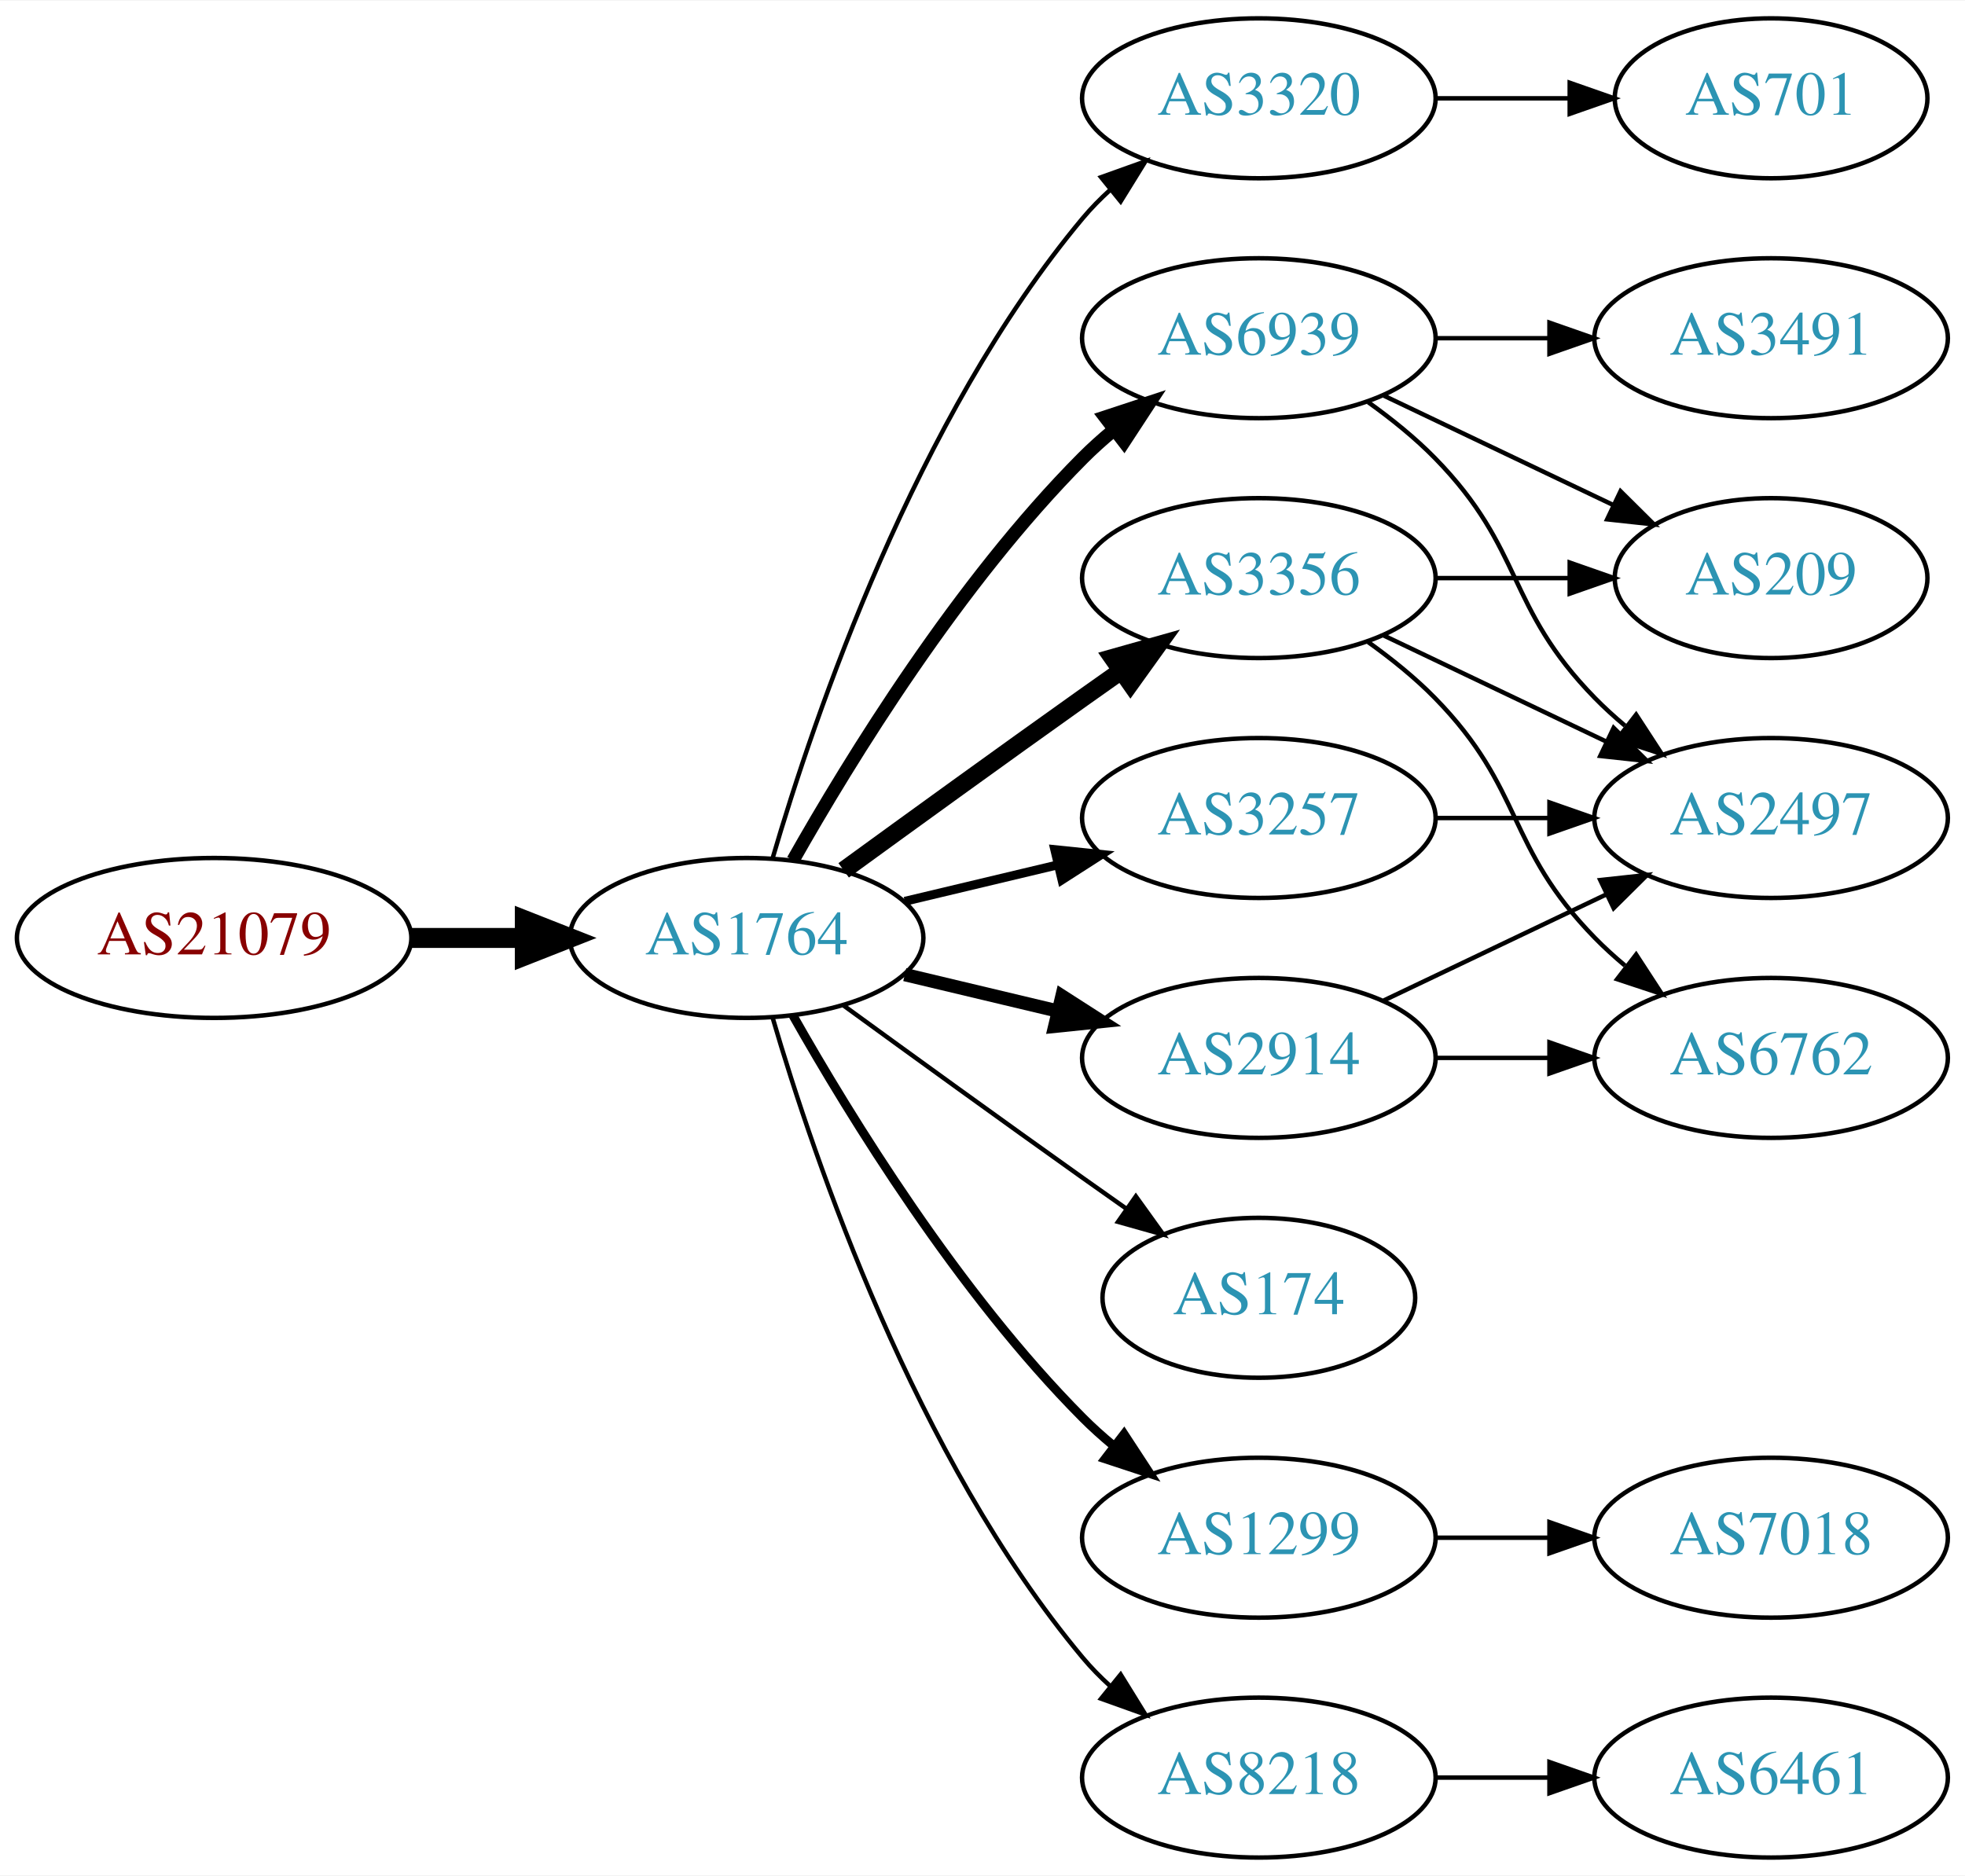
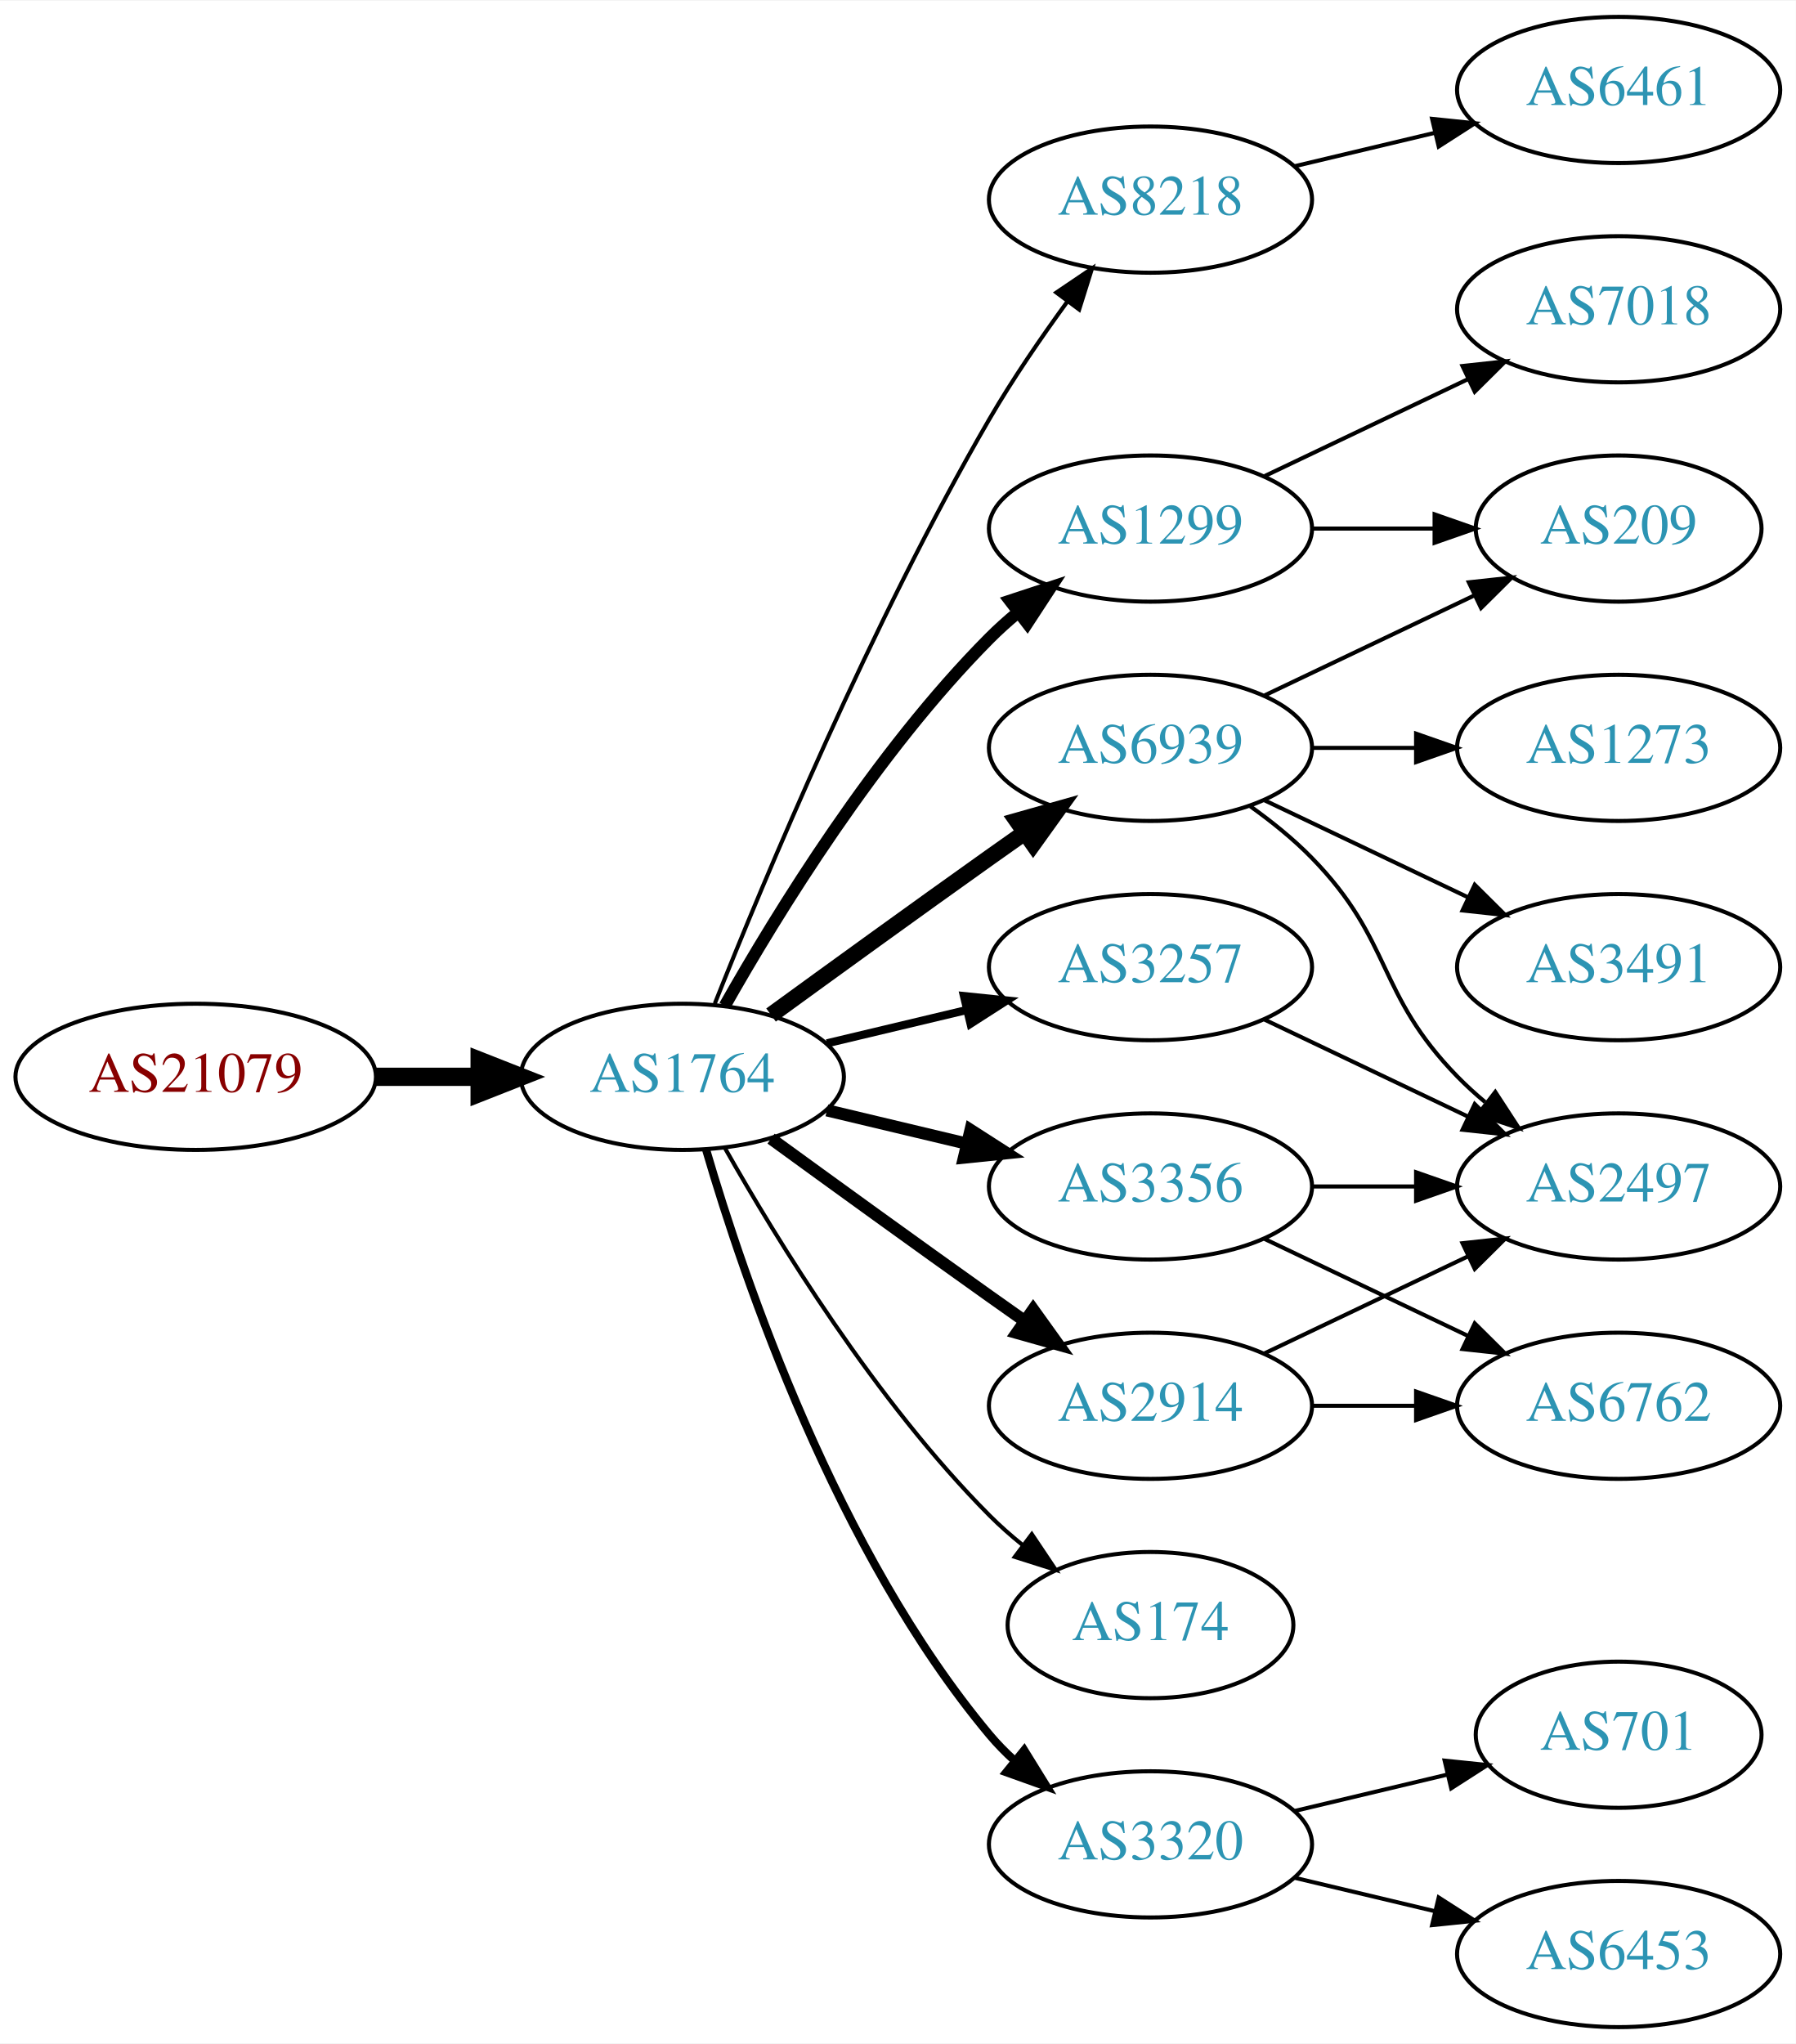
- <svg xmlns="http://www.w3.org/2000/svg" xmlns:xlink="http://www.w3.org/1999/xlink" width="442pt" height="422pt" viewBox="0.00 0.00 442.27 422.00">
-   <g id="graph0" class="graph" transform="scale(1 1) rotate(0) translate(4 418)">
-     <polygon fill="white" stroke="none" points="-4,4 -4,-418 438.271,-418 438.271,4 -4,4" />
+ <svg xmlns="http://www.w3.org/2000/svg" xmlns:xlink="http://www.w3.org/1999/xlink" width="442pt" height="503pt" viewBox="0.00 0.00 442.27 503.00">
+   <g id="graph0" class="graph" transform="scale(1 1) rotate(0) translate(4 499)">
+     <polygon fill="white" stroke="none" points="-4,4 -4,-499 438.271,-499 438.271,4 -4,4" />
    <g id="node1" class="node">
      <g id="a_node1">
        <a xlink:href="/asn/21079" xlink:title="AS21079 ~ Vienna, AT [AT]">
-           <ellipse fill="#ffffff" stroke="black" cx="44.196" cy="-207" rx="44.393" ry="18" />
-           <text text-anchor="middle" x="44.196" y="-203.3" font-family="Times,serif" font-size="14.00" fill="#880000">AS21079</text>
+           <ellipse fill="#ffffff" stroke="black" cx="44.196" cy="-234" rx="44.393" ry="18" />
+           <text text-anchor="middle" x="44.196" y="-230.3" font-family="Times,serif" font-size="14.00" fill="#880000">AS21079</text>
        </a>
      </g>
    </g>
    <g id="node2" class="node">
      <g id="a_node2">
        <a xlink:href="/asn/1764" xlink:title="AS1764 ~ NEXTLAYER-AS [AT]">
-           <ellipse fill="#ffffff" stroke="black" cx="164.039" cy="-207" rx="39.794" ry="18" />
-           <text text-anchor="middle" x="164.039" y="-203.3" font-family="Times,serif" font-size="14.00" fill="#2c94b3">AS1764</text>
+           <ellipse fill="#ffffff" stroke="black" cx="164.039" cy="-234" rx="39.794" ry="18" />
+           <text text-anchor="middle" x="164.039" y="-230.3" font-family="Times,serif" font-size="14.00" fill="#2c94b3">AS1764</text>
        </a>
      </g>
    </g>
    <g id="edge1" class="edge">
-       <path fill="none" stroke="black" stroke-width="4.5" d="M88.407,-207C96.72,-207 105.482,-207 113.965,-207" />
-       <polygon fill="black" stroke="black" stroke-width="4.5" points="114.123,-210.938 124.123,-207 114.123,-203.063 114.123,-210.938" />
+       <path fill="none" stroke="black" stroke-width="4.5" d="M88.407,-234C96.72,-234 105.482,-234 113.965,-234" />
+       <polygon fill="black" stroke="black" stroke-width="4.5" points="114.123,-237.938 124.123,-234 114.123,-230.063 114.123,-237.938" />
    </g>
    <g id="node3" class="node">
      <g id="a_node3">
-         <a xlink:href="/asn/3320" xlink:title="AS3320 ~ DTAG [DE]">
-           <ellipse fill="#ffffff" stroke="black" cx="279.332" cy="-396" rx="39.794" ry="18" />
-           <text text-anchor="middle" x="279.332" y="-392.3" font-family="Times,serif" font-size="14.00" fill="#2c94b3">AS3320</text>
+         <a xlink:href="/asn/8218" xlink:title="AS8218 ~ legacy Neotelecoms [FR]">
+           <ellipse fill="#ffffff" stroke="black" cx="279.332" cy="-450" rx="39.794" ry="18" />
+           <text text-anchor="middle" x="279.332" y="-446.3" font-family="Times,serif" font-size="14.00" fill="#2c94b3">AS8218</text>
        </a>
      </g>
    </g>
    <g id="edge2" class="edge">
-       <path fill="none" stroke="black" d="M169.913,-225.002C179.227,-256.844 202.043,-323.981 239.685,-369 241.555,-371.237 243.654,-373.374 245.88,-375.396" />
-       <polygon fill="black" stroke="black" points="243.823,-378.234 253.799,-381.804 248.227,-372.793 243.823,-378.234" />
+       <path fill="none" stroke="black" d="M172.042,-252.051C184.169,-282.57 210.587,-345.933 239.685,-396 245.392,-405.819 252.43,-416.078 258.929,-424.984" />
+       <polygon fill="black" stroke="black" points="256.155,-427.119 264.934,-433.05 261.77,-422.938 256.155,-427.119" />
    </g>
    <g id="node4" class="node">
      <g id="a_node4">
-         <a xlink:href="/asn/6939" xlink:title="AS6939 ~ Hurricane Electric LLC [US]">
-           <ellipse fill="#ffffff" stroke="black" cx="279.332" cy="-342" rx="39.794" ry="18" />
-           <text text-anchor="middle" x="279.332" y="-338.3" font-family="Times,serif" font-size="14.00" fill="#2c94b3">AS6939</text>
+         <a xlink:href="/asn/1299" xlink:title="AS1299 ~ Telia Carrier [EU]">
+           <ellipse fill="#ffffff" stroke="black" cx="279.332" cy="-369" rx="39.794" ry="18" />
+           <text text-anchor="middle" x="279.332" y="-365.3" font-family="Times,serif" font-size="14.00" fill="#2c94b3">AS1299</text>
        </a>
      </g>
    </g>
    <g id="edge3" class="edge">
-       <path fill="none" stroke="black" stroke-width="3" d="M174.498,-224.49C187.28,-247.096 211.712,-286.886 239.685,-315 241.796,-317.121 244.092,-319.188 246.477,-321.171" />
-       <polygon fill="black" stroke="black" stroke-width="3" points="244.73,-324.242 254.793,-327.556 248.993,-318.69 244.73,-324.242" />
+       <path fill="none" stroke="black" stroke-width="3" d="M174.498,-251.49C187.28,-274.096 211.712,-313.886 239.685,-342 241.796,-344.121 244.092,-346.188 246.477,-348.171" />
+       <polygon fill="black" stroke="black" stroke-width="3" points="244.73,-351.242 254.793,-354.556 248.993,-345.69 244.73,-351.242" />
    </g>
    <g id="node5" class="node">
      <g id="a_node5">
        <a xlink:href="/asn/3356" xlink:title="AS3356 ~ Level 3 Parent, LLC [US]">
-           <ellipse fill="#ffffff" stroke="black" cx="279.332" cy="-288" rx="39.794" ry="18" />
-           <text text-anchor="middle" x="279.332" y="-284.3" font-family="Times,serif" font-size="14.00" fill="#2c94b3">AS3356</text>
+           <ellipse fill="#ffffff" stroke="black" cx="279.332" cy="-207" rx="39.794" ry="18" />
+           <text text-anchor="middle" x="279.332" y="-203.3" font-family="Times,serif" font-size="14.00" fill="#2c94b3">AS3356</text>
        </a>
      </g>
    </g>
    <g id="edge4" class="edge">
-       <path fill="none" stroke="black" stroke-width="4" d="M185.887,-222.222C200.821,-233.091 221.435,-248.025 239.685,-261 242.506,-263.005 245.449,-265.085 248.397,-267.159" />
-       <polygon fill="black" stroke="black" stroke-width="4" points="246.424,-270.05 256.621,-272.926 250.443,-264.319 246.424,-270.05" />
+       <path fill="none" stroke="black" stroke-width="3" d="M199.646,-225.752C210.517,-223.162 222.671,-220.265 234.114,-217.538" />
+       <polygon fill="black" stroke="black" stroke-width="3" points="235.02,-220.92 243.936,-215.197 233.397,-214.111 235.02,-220.92" />
    </g>
    <g id="node6" class="node">
      <g id="a_node6">
-         <a xlink:href="/asn/3257" xlink:title="AS3257 ~ GTT [DE]">
-           <ellipse fill="#ffffff" stroke="black" cx="279.332" cy="-234" rx="39.794" ry="18" />
-           <text text-anchor="middle" x="279.332" y="-230.3" font-family="Times,serif" font-size="14.00" fill="#2c94b3">AS3257</text>
+         <a xlink:href="/asn/6939" xlink:title="AS6939 ~ Hurricane Electric LLC [US]">
+           <ellipse fill="#ffffff" stroke="black" cx="279.332" cy="-315" rx="39.794" ry="18" />
+           <text text-anchor="middle" x="279.332" y="-311.3" font-family="Times,serif" font-size="14.00" fill="#2c94b3">AS6939</text>
        </a>
      </g>
    </g>
    <g id="edge5" class="edge">
-       <path fill="none" stroke="black" stroke-width="2" d="M199.646,-215.248C210.517,-217.838 222.671,-220.735 234.114,-223.462" />
-       <polygon fill="black" stroke="black" stroke-width="2" points="233.397,-226.889 243.936,-225.803 235.02,-220.08 233.397,-226.889" />
+       <path fill="none" stroke="black" stroke-width="4" d="M185.887,-249.222C200.821,-260.091 221.435,-275.025 239.685,-288 242.506,-290.005 245.449,-292.085 248.397,-294.159" />
+       <polygon fill="black" stroke="black" stroke-width="4" points="246.424,-297.05 256.621,-299.926 250.443,-291.319 246.424,-297.05" />
    </g>
    <g id="node7" class="node">
      <g id="a_node7">
-         <a xlink:href="/asn/174" xlink:title="AS174 ~ Cogent Communications [US]">
-           <ellipse fill="#ffffff" stroke="black" cx="279.332" cy="-126" rx="35.194" ry="18" />
-           <text text-anchor="middle" x="279.332" y="-122.3" font-family="Times,serif" font-size="14.00" fill="#2c94b3">AS174</text>
+         <a xlink:href="/asn/2914" xlink:title="AS2914 ~ NTT America, Inc. [US]">
+           <ellipse fill="#ffffff" stroke="black" cx="279.332" cy="-153" rx="39.794" ry="18" />
+           <text text-anchor="middle" x="279.332" y="-149.3" font-family="Times,serif" font-size="14.00" fill="#2c94b3">AS2914</text>
        </a>
      </g>
    </g>
    <g id="edge6" class="edge">
-       <path fill="none" stroke="black" d="M185.887,-191.778C200.821,-180.909 221.435,-165.975 239.685,-153 242.895,-150.718 246.264,-148.339 249.619,-145.982" />
-       <polygon fill="black" stroke="black" points="251.647,-148.834 257.83,-140.23 247.631,-143.101 251.647,-148.834" />
+       <path fill="none" stroke="black" stroke-width="3" d="M185.887,-218.778C200.821,-207.909 221.435,-192.975 239.685,-180 242.506,-177.995 245.449,-175.915 248.397,-173.841" />
+       <polygon fill="black" stroke="black" stroke-width="3" points="250.443,-176.681 256.621,-168.074 246.424,-170.95 250.443,-176.681" />
    </g>
    <g id="node8" class="node">
      <g id="a_node8">
-         <a xlink:href="/asn/2914" xlink:title="AS2914 ~ NTT America, Inc. [US]">
-           <ellipse fill="#ffffff" stroke="black" cx="279.332" cy="-180" rx="39.794" ry="18" />
-           <text text-anchor="middle" x="279.332" y="-176.3" font-family="Times,serif" font-size="14.00" fill="#2c94b3">AS2914</text>
+         <a xlink:href="/asn/174" xlink:title="AS174 ~ Cogent Communications [US]">
+           <ellipse fill="#ffffff" stroke="black" cx="279.332" cy="-99" rx="35.194" ry="18" />
+           <text text-anchor="middle" x="279.332" y="-95.3" font-family="Times,serif" font-size="14.00" fill="#2c94b3">AS174</text>
        </a>
      </g>
    </g>
    <g id="edge7" class="edge">
-       <path fill="none" stroke="black" stroke-width="3" d="M199.646,-198.752C210.517,-196.162 222.671,-193.265 234.114,-190.538" />
-       <polygon fill="black" stroke="black" stroke-width="3" points="235.02,-193.92 243.936,-188.197 233.397,-187.111 235.02,-193.92" />
+       <path fill="none" stroke="black" d="M174.498,-216.51C187.28,-193.904 211.712,-154.114 239.685,-126 242.185,-123.487 244.946,-121.051 247.807,-118.739" />
+       <polygon fill="black" stroke="black" points="250.108,-121.389 256.004,-112.587 245.905,-115.79 250.108,-121.389" />
    </g>
    <g id="node9" class="node">
      <g id="a_node9">
-         <a xlink:href="/asn/1299" xlink:title="AS1299 ~ Telia Carrier [EU]">
-           <ellipse fill="#ffffff" stroke="black" cx="279.332" cy="-72" rx="39.794" ry="18" />
-           <text text-anchor="middle" x="279.332" y="-68.3" font-family="Times,serif" font-size="14.00" fill="#2c94b3">AS1299</text>
+         <a xlink:href="/asn/3320" xlink:title="AS3320 ~ DTAG [DE]">
+           <ellipse fill="#ffffff" stroke="black" cx="279.332" cy="-45" rx="39.794" ry="18" />
+           <text text-anchor="middle" x="279.332" y="-41.3" font-family="Times,serif" font-size="14.00" fill="#2c94b3">AS3320</text>
        </a>
      </g>
    </g>
    <g id="edge8" class="edge">
-       <path fill="none" stroke="black" stroke-width="2" d="M174.498,-189.51C187.28,-166.904 211.712,-127.114 239.685,-99 241.796,-96.879 244.092,-94.812 246.477,-92.829" />
-       <polygon fill="black" stroke="black" stroke-width="2" points="248.993,-95.31 254.793,-86.444 244.73,-89.758 248.993,-95.31" />
+       <path fill="none" stroke="black" stroke-width="2" d="M169.913,-215.998C179.227,-184.156 202.043,-117.019 239.685,-72 241.555,-69.763 243.654,-67.626 245.88,-65.604" />
+       <polygon fill="black" stroke="black" stroke-width="2" points="248.227,-68.207 253.799,-59.196 243.823,-62.766 248.227,-68.207" />
    </g>
    <g id="node10" class="node">
      <g id="a_node10">
-         <a xlink:href="/asn/8218" xlink:title="AS8218 ~ legacy Neotelecoms [FR]">
-           <ellipse fill="#ffffff" stroke="black" cx="279.332" cy="-18" rx="39.794" ry="18" />
-           <text text-anchor="middle" x="279.332" y="-14.3" font-family="Times,serif" font-size="14.00" fill="#2c94b3">AS8218</text>
+         <a xlink:href="/asn/3257" xlink:title="AS3257 ~ GTT [DE]">
+           <ellipse fill="#ffffff" stroke="black" cx="279.332" cy="-261" rx="39.794" ry="18" />
+           <text text-anchor="middle" x="279.332" y="-257.3" font-family="Times,serif" font-size="14.00" fill="#2c94b3">AS3257</text>
        </a>
      </g>
    </g>
    <g id="edge9" class="edge">
-       <path fill="none" stroke="black" d="M169.913,-188.998C179.227,-157.156 202.043,-90.019 239.685,-45 241.555,-42.763 243.654,-40.626 245.88,-38.604" />
-       <polygon fill="black" stroke="black" points="248.227,-41.208 253.799,-32.196 243.823,-35.766 248.227,-41.208" />
+       <path fill="none" stroke="black" stroke-width="2" d="M199.646,-242.248C210.517,-244.838 222.671,-247.735 234.114,-250.462" />
+       <polygon fill="black" stroke="black" stroke-width="2" points="233.397,-253.889 243.936,-252.803 235.02,-247.08 233.397,-253.889" />
    </g>
    <g id="node11" class="node">
      <g id="a_node11">
-         <a xlink:href="/asn/701" xlink:title="AS701 ~ UUNET [US]">
-           <ellipse fill="#ffffff" stroke="black" cx="394.625" cy="-396" rx="35.194" ry="18" />
-           <text text-anchor="middle" x="394.625" y="-392.3" font-family="Times,serif" font-size="14.00" fill="#2c94b3">AS701</text>
+         <a xlink:href="/asn/6461" xlink:title="AS6461 ~ Zayo Bandwidth [US]">
+           <ellipse fill="#ffffff" stroke="black" cx="394.625" cy="-477" rx="39.794" ry="18" />
+           <text text-anchor="middle" x="394.625" y="-473.3" font-family="Times,serif" font-size="14.00" fill="#2c94b3">AS6461</text>
        </a>
      </g>
    </g>
    <g id="edge10" class="edge">
-       <path fill="none" stroke="black" d="M319.004,-396C328.709,-396 339.2,-396 349.163,-396" />
-       <polygon fill="black" stroke="black" points="349.299,-399.5 359.299,-396 349.299,-392.5 349.299,-399.5" />
+       <path fill="none" stroke="black" d="M314.939,-458.248C325.81,-460.838 337.964,-463.735 349.407,-466.462" />
+       <polygon fill="black" stroke="black" points="348.69,-469.889 359.229,-468.803 350.313,-463.08 348.69,-469.889" />
    </g>
    <g id="node12" class="node">
      <g id="a_node12">
-         <a xlink:href="/asn/209" xlink:title="AS209 ~ CenturyLink Communications, LLC [US]">
-           <ellipse fill="#ffffff" stroke="black" cx="394.625" cy="-288" rx="35.194" ry="18" />
-           <text text-anchor="middle" x="394.625" y="-284.3" font-family="Times,serif" font-size="14.00" fill="#2c94b3">AS209</text>
+         <a xlink:href="/asn/7018" xlink:title="AS7018 ~ AT&amp;T Services, Inc. [US]">
+           <ellipse fill="#ffffff" stroke="black" cx="394.625" cy="-423" rx="39.794" ry="18" />
+           <text text-anchor="middle" x="394.625" y="-419.3" font-family="Times,serif" font-size="14.00" fill="#2c94b3">AS7018</text>
        </a>
      </g>
    </g>
    <g id="edge11" class="edge">
-       <path fill="none" stroke="black" d="M307.468,-329.066C322.9,-321.71 342.385,-312.423 358.92,-304.541" />
-       <polygon fill="black" stroke="black" points="360.741,-307.551 368.262,-300.089 357.729,-301.232 360.741,-307.551" />
+       <path fill="none" stroke="black" d="M307.468,-381.934C322.462,-389.081 341.283,-398.052 357.506,-405.785" />
+       <polygon fill="black" stroke="black" points="356.177,-409.028 366.71,-410.171 359.188,-402.709 356.177,-409.028" />
    </g>
    <g id="node13" class="node">
      <g id="a_node13">
+         <a xlink:href="/asn/209" xlink:title="AS209 ~ CenturyLink Communications, LLC [US]">
+           <ellipse fill="#ffffff" stroke="black" cx="394.625" cy="-369" rx="35.194" ry="18" />
+           <text text-anchor="middle" x="394.625" y="-365.3" font-family="Times,serif" font-size="14.00" fill="#2c94b3">AS209</text>
+         </a>
+       </g>
+     </g>
+     <g id="edge12" class="edge">
+       <path fill="none" stroke="black" d="M319.004,-369C328.709,-369 339.2,-369 349.163,-369" />
+       <polygon fill="black" stroke="black" points="349.299,-372.5 359.299,-369 349.299,-365.5 349.299,-372.5" />
+     </g>
+     <g id="node16" class="node">
+       <g id="a_node16">
        <a xlink:href="/asn/2497" xlink:title="AS2497 ~ Internet Initiative Japan Inc. [JP]">
-           <ellipse fill="#ffffff" stroke="black" cx="394.625" cy="-234" rx="39.794" ry="18" />
-           <text text-anchor="middle" x="394.625" y="-230.3" font-family="Times,serif" font-size="14.00" fill="#2c94b3">AS2497</text>
-         </a>
-       </g>
-     </g>
-     <g id="edge12" class="edge">
-       <path fill="none" stroke="black" d="M303.926,-327.611C309.182,-323.852 314.513,-319.563 318.978,-315 339.151,-294.383 334.806,-281.617 354.978,-261 357.071,-258.861 359.354,-256.782 361.731,-254.79" />
-       <polygon fill="black" stroke="black" points="364.249,-257.268 370.031,-248.389 359.974,-251.725 364.249,-257.268" />
+           <ellipse fill="#ffffff" stroke="black" cx="394.625" cy="-207" rx="39.794" ry="18" />
+           <text text-anchor="middle" x="394.625" y="-203.3" font-family="Times,serif" font-size="14.00" fill="#2c94b3">AS2497</text>
+         </a>
+       </g>
+     </g>
+     <g id="edge23" class="edge">
+       <path fill="none" stroke="black" d="M319.004,-207C327.207,-207 335.971,-207 344.503,-207" />
+       <polygon fill="black" stroke="black" points="344.742,-210.5 354.742,-207 344.742,-203.5 344.742,-210.5" />
+     </g>
+     <g id="node17" class="node">
+       <g id="a_node17">
+         <a xlink:href="/asn/6762" xlink:title="AS6762 ~ TELECOM ITALIA SPARKLE S.p.A. [IT]">
+           <ellipse fill="#ffffff" stroke="black" cx="394.625" cy="-153" rx="39.794" ry="18" />
+           <text text-anchor="middle" x="394.625" y="-149.3" font-family="Times,serif" font-size="14.00" fill="#2c94b3">AS6762</text>
+         </a>
+       </g>
+     </g>
+     <g id="edge22" class="edge">
+       <path fill="none" stroke="black" d="M307.468,-194.066C322.462,-186.919 341.283,-177.948 357.506,-170.215" />
+       <polygon fill="black" stroke="black" points="359.188,-173.291 366.71,-165.829 356.177,-166.972 359.188,-173.291" />
+     </g>
+     <g id="edge13" class="edge">
+       <path fill="none" stroke="black" d="M307.468,-327.934C322.9,-335.29 342.385,-344.577 358.92,-352.459" />
+       <polygon fill="black" stroke="black" points="357.729,-355.768 368.262,-356.911 360.741,-349.449 357.729,-355.768" />
    </g>
    <g id="node14" class="node">
      <g id="a_node14">
        <a xlink:href="/asn/3491" xlink:title="AS3491 ~ PCCW Global, Inc. [US]">
-           <ellipse fill="#ffffff" stroke="black" cx="394.625" cy="-342" rx="39.794" ry="18" />
-           <text text-anchor="middle" x="394.625" y="-338.3" font-family="Times,serif" font-size="14.00" fill="#2c94b3">AS3491</text>
-         </a>
-       </g>
-     </g>
-     <g id="edge13" class="edge">
-       <path fill="none" stroke="black" d="M319.004,-342C327.207,-342 335.971,-342 344.503,-342" />
-       <polygon fill="black" stroke="black" points="344.742,-345.5 354.742,-342 344.742,-338.5 344.742,-345.5" />
+           <ellipse fill="#ffffff" stroke="black" cx="394.625" cy="-261" rx="39.794" ry="18" />
+           <text text-anchor="middle" x="394.625" y="-257.3" font-family="Times,serif" font-size="14.00" fill="#2c94b3">AS3491</text>
+         </a>
+       </g>
    </g>
    <g id="edge14" class="edge">
-       <path fill="none" stroke="black" d="M319.004,-288C328.709,-288 339.2,-288 349.163,-288" />
-       <polygon fill="black" stroke="black" points="349.299,-291.5 359.299,-288 349.299,-284.5 349.299,-291.5" />
-     </g>
-     <g id="edge15" class="edge">
-       <path fill="none" stroke="black" d="M307.468,-275.066C322.462,-267.919 341.283,-258.948 357.506,-251.215" />
-       <polygon fill="black" stroke="black" points="359.188,-254.291 366.71,-246.829 356.177,-247.972 359.188,-254.291" />
+       <path fill="none" stroke="black" d="M307.468,-302.066C322.462,-294.919 341.283,-285.948 357.506,-278.215" />
+       <polygon fill="black" stroke="black" points="359.188,-281.291 366.71,-273.829 356.177,-274.972 359.188,-281.291" />
    </g>
    <g id="node15" class="node">
      <g id="a_node15">
-         <a xlink:href="/asn/6762" xlink:title="AS6762 ~ TELECOM ITALIA SPARKLE S.p.A. [IT]">
-           <ellipse fill="#ffffff" stroke="black" cx="394.625" cy="-180" rx="39.794" ry="18" />
-           <text text-anchor="middle" x="394.625" y="-176.3" font-family="Times,serif" font-size="14.00" fill="#2c94b3">AS6762</text>
-         </a>
-       </g>
+         <a xlink:href="/asn/1273" xlink:title="AS1273 ~ Vodafone Group PLC [EU]">
+           <ellipse fill="#ffffff" stroke="black" cx="394.625" cy="-315" rx="39.794" ry="18" />
+           <text text-anchor="middle" x="394.625" y="-311.3" font-family="Times,serif" font-size="14.00" fill="#2c94b3">AS1273</text>
+         </a>
+       </g>
+     </g>
+     <g id="edge15" class="edge">
+       <path fill="none" stroke="black" d="M319.004,-315C327.207,-315 335.971,-315 344.503,-315" />
+       <polygon fill="black" stroke="black" points="344.742,-318.5 354.742,-315 344.742,-311.5 344.742,-318.5" />
    </g>
    <g id="edge16" class="edge">
-       <path fill="none" stroke="black" d="M303.926,-273.611C309.182,-269.852 314.513,-265.563 318.978,-261 339.151,-240.383 334.806,-227.617 354.978,-207 357.071,-204.861 359.354,-202.782 361.731,-200.79" />
-       <polygon fill="black" stroke="black" points="364.249,-203.268 370.031,-194.389 359.974,-197.725 364.249,-203.268" />
+       <path fill="none" stroke="black" d="M303.926,-300.611C309.182,-296.852 314.513,-292.563 318.978,-288 339.151,-267.383 334.806,-254.617 354.978,-234 357.071,-231.861 359.354,-229.782 361.731,-227.79" />
+       <polygon fill="black" stroke="black" points="364.249,-230.268 370.031,-221.389 359.974,-224.725 364.249,-230.268" />
    </g>
    <g id="edge17" class="edge">
-       <path fill="none" stroke="black" d="M319.004,-234C327.207,-234 335.971,-234 344.503,-234" />
-       <polygon fill="black" stroke="black" points="344.742,-237.5 354.742,-234 344.742,-230.5 344.742,-237.5" />
+       <path fill="none" stroke="black" d="M307.468,-165.934C322.462,-173.081 341.283,-182.052 357.506,-189.785" />
+       <polygon fill="black" stroke="black" points="356.177,-193.028 366.71,-194.171 359.188,-186.709 356.177,-193.028" />
    </g>
    <g id="edge18" class="edge">
-       <path fill="none" stroke="black" d="M307.468,-192.934C322.462,-200.081 341.283,-209.052 357.506,-216.785" />
-       <polygon fill="black" stroke="black" points="356.177,-220.028 366.71,-221.171 359.188,-213.709 356.177,-220.028" />
+       <path fill="none" stroke="black" d="M319.004,-153C327.207,-153 335.971,-153 344.503,-153" />
+       <polygon fill="black" stroke="black" points="344.742,-156.5 354.742,-153 344.742,-149.5 344.742,-156.5" />
+     </g>
+     <g id="node18" class="node">
+       <g id="a_node18">
+         <a xlink:href="/asn/6453" xlink:title="AS6453 ~ TATA COMMUNICATIONS (AMERICA) INC [US]">
+           <ellipse fill="#ffffff" stroke="black" cx="394.625" cy="-18" rx="39.794" ry="18" />
+           <text text-anchor="middle" x="394.625" y="-14.3" font-family="Times,serif" font-size="14.00" fill="#2c94b3">AS6453</text>
+         </a>
+       </g>
    </g>
    <g id="edge19" class="edge">
-       <path fill="none" stroke="black" d="M319.004,-180C327.207,-180 335.971,-180 344.503,-180" />
-       <polygon fill="black" stroke="black" points="344.742,-183.5 354.742,-180 344.742,-176.5 344.742,-183.5" />
-     </g>
-     <g id="node17" class="node">
-       <g id="a_node17">
-         <a xlink:href="/asn/7018" xlink:title="AS7018 ~ AT&amp;T Services, Inc. [US]">
-           <ellipse fill="#ffffff" stroke="black" cx="394.625" cy="-72" rx="39.794" ry="18" />
-           <text text-anchor="middle" x="394.625" y="-68.3" font-family="Times,serif" font-size="14.00" fill="#2c94b3">AS7018</text>
-         </a>
-       </g>
+       <path fill="none" stroke="black" d="M314.939,-36.752C325.81,-34.162 337.964,-31.265 349.407,-28.538" />
+       <polygon fill="black" stroke="black" points="350.313,-31.92 359.229,-26.197 348.69,-25.111 350.313,-31.92" />
+     </g>
+     <g id="node19" class="node">
+       <g id="a_node19">
+         <a xlink:href="/asn/701" xlink:title="AS701 ~ UUNET [US]">
+           <ellipse fill="#ffffff" stroke="black" cx="394.625" cy="-72" rx="35.194" ry="18" />
+           <text text-anchor="middle" x="394.625" y="-68.3" font-family="Times,serif" font-size="14.00" fill="#2c94b3">AS701</text>
+         </a>
+       </g>
+     </g>
+     <g id="edge20" class="edge">
+       <path fill="none" stroke="black" d="M314.939,-53.248C326.733,-56.059 340.038,-59.229 352.306,-62.153" />
+       <polygon fill="black" stroke="black" points="351.772,-65.624 362.311,-64.537 353.394,-58.814 351.772,-65.624" />
    </g>
    <g id="edge21" class="edge">
-       <path fill="none" stroke="black" d="M319.004,-72C327.207,-72 335.971,-72 344.503,-72" />
-       <polygon fill="black" stroke="black" points="344.742,-75.5 354.742,-72 344.742,-68.5 344.742,-75.5" />
-     </g>
-     <g id="node16" class="node">
-       <g id="a_node16">
-         <a xlink:href="/asn/6461" xlink:title="AS6461 ~ Zayo Bandwidth [US]">
-           <ellipse fill="#ffffff" stroke="black" cx="394.625" cy="-18" rx="39.794" ry="18" />
-           <text text-anchor="middle" x="394.625" y="-14.3" font-family="Times,serif" font-size="14.00" fill="#2c94b3">AS6461</text>
-         </a>
-       </g>
-     </g>
-     <g id="edge20" class="edge">
-       <path fill="none" stroke="black" d="M319.004,-18C327.207,-18 335.971,-18 344.503,-18" />
-       <polygon fill="black" stroke="black" points="344.742,-21.5 354.742,-18 344.742,-14.5 344.742,-21.5" />
+       <path fill="none" stroke="black" d="M307.468,-248.066C322.462,-240.919 341.283,-231.948 357.506,-224.215" />
+       <polygon fill="black" stroke="black" points="359.188,-227.291 366.71,-219.829 356.177,-220.972 359.188,-227.291" />
    </g>
  </g>
</svg>
